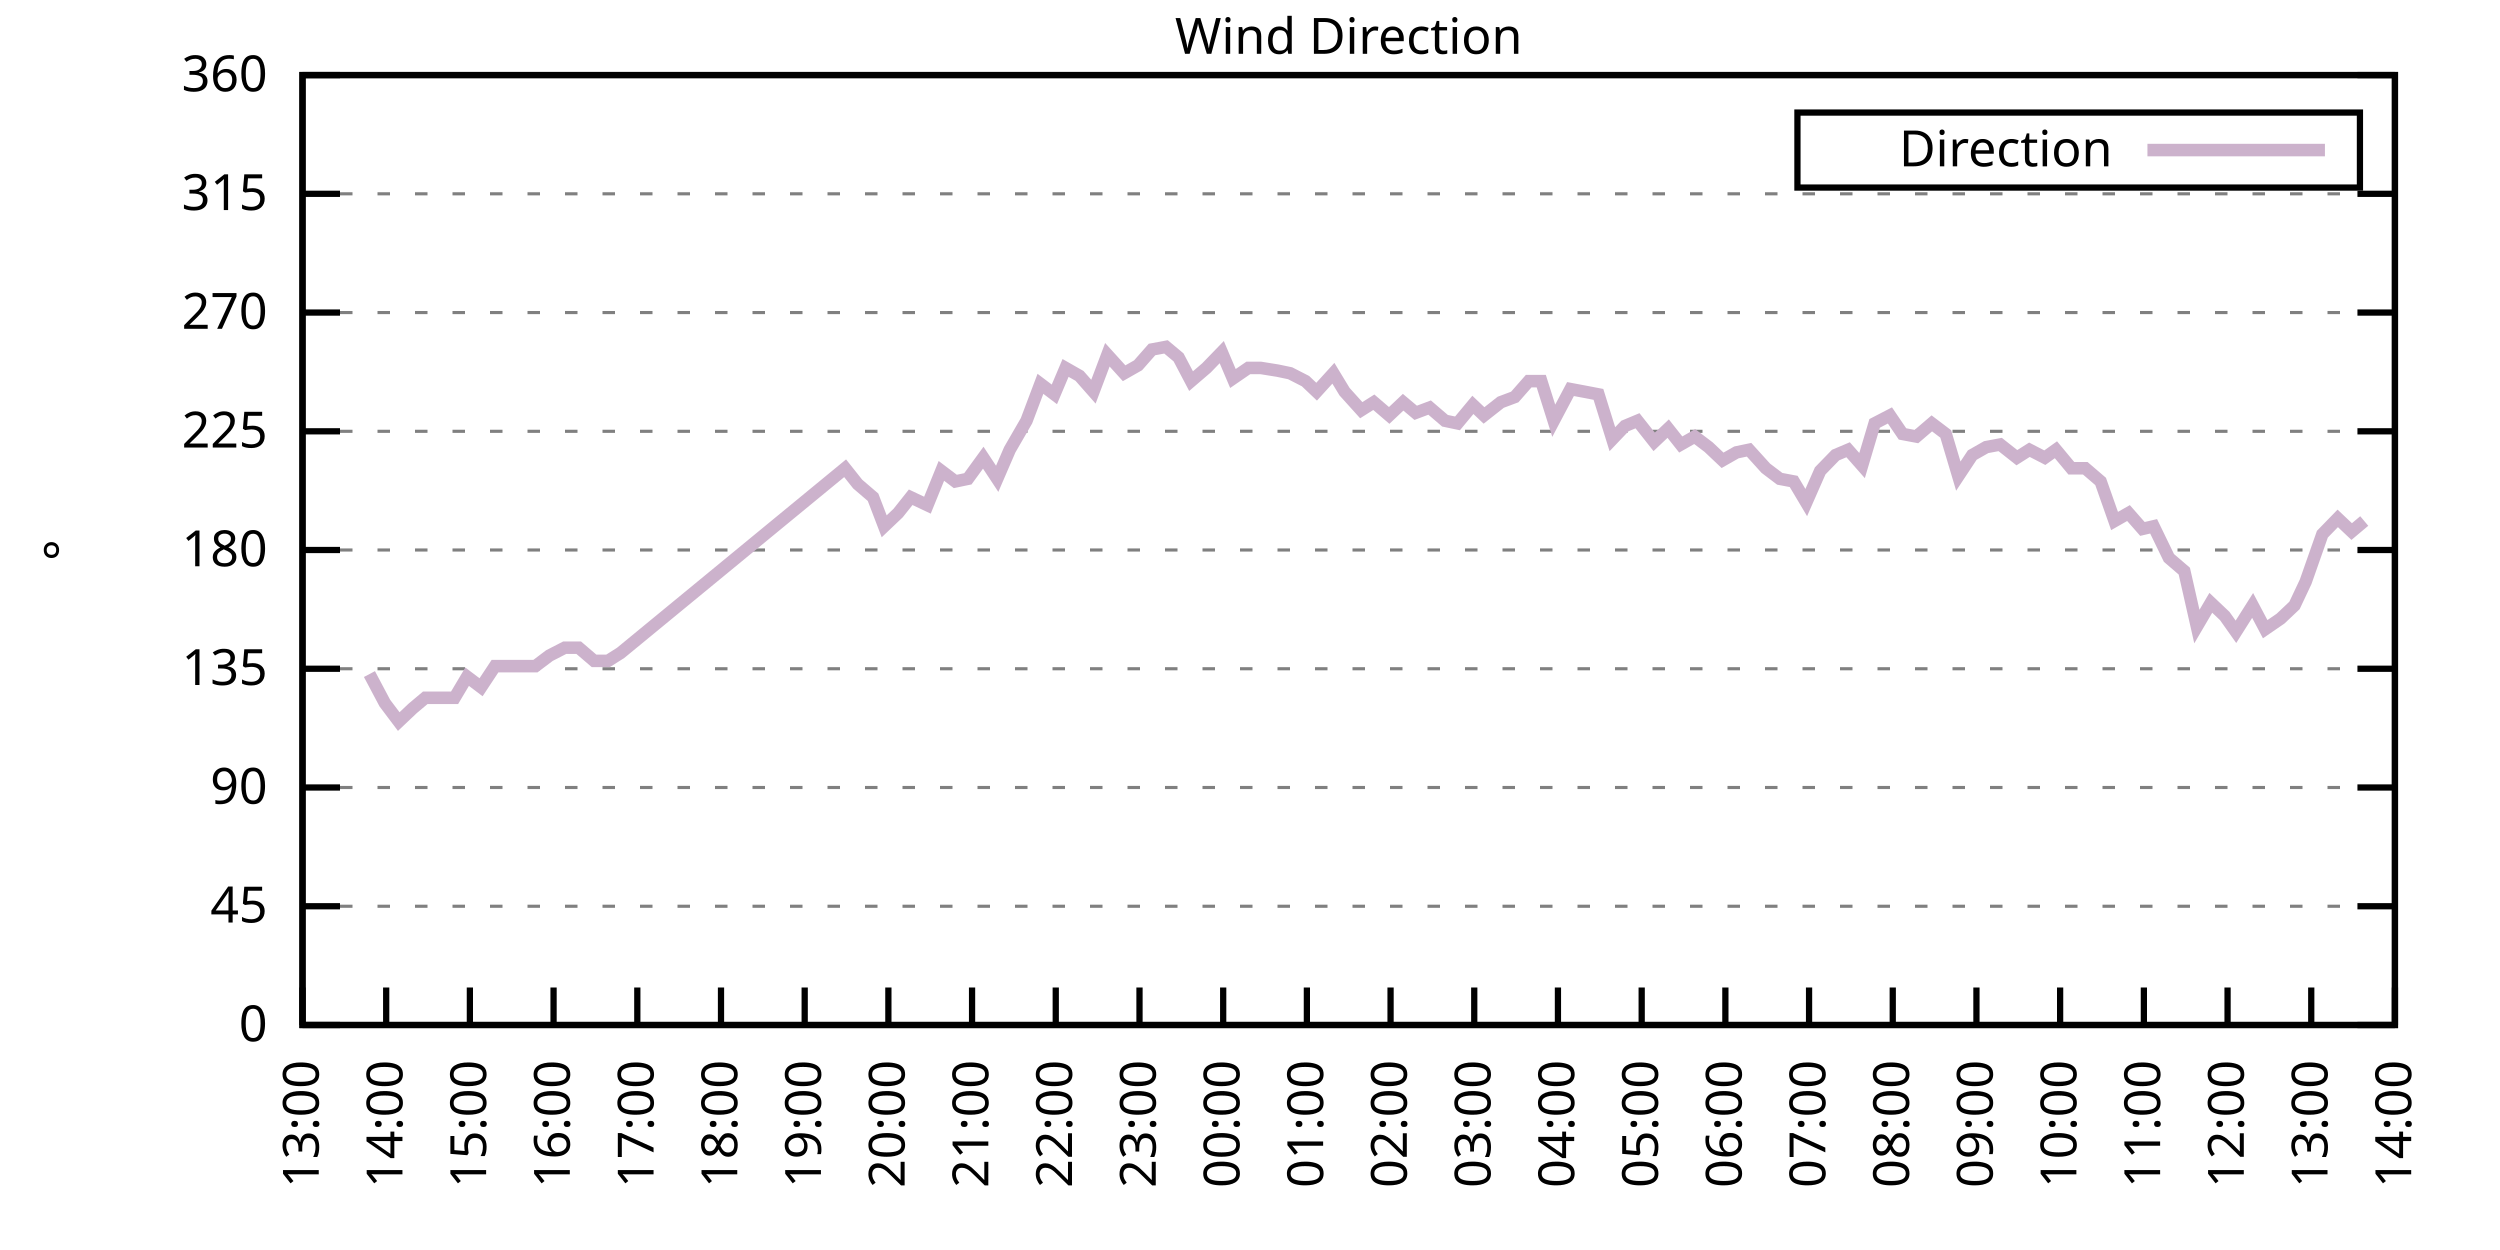
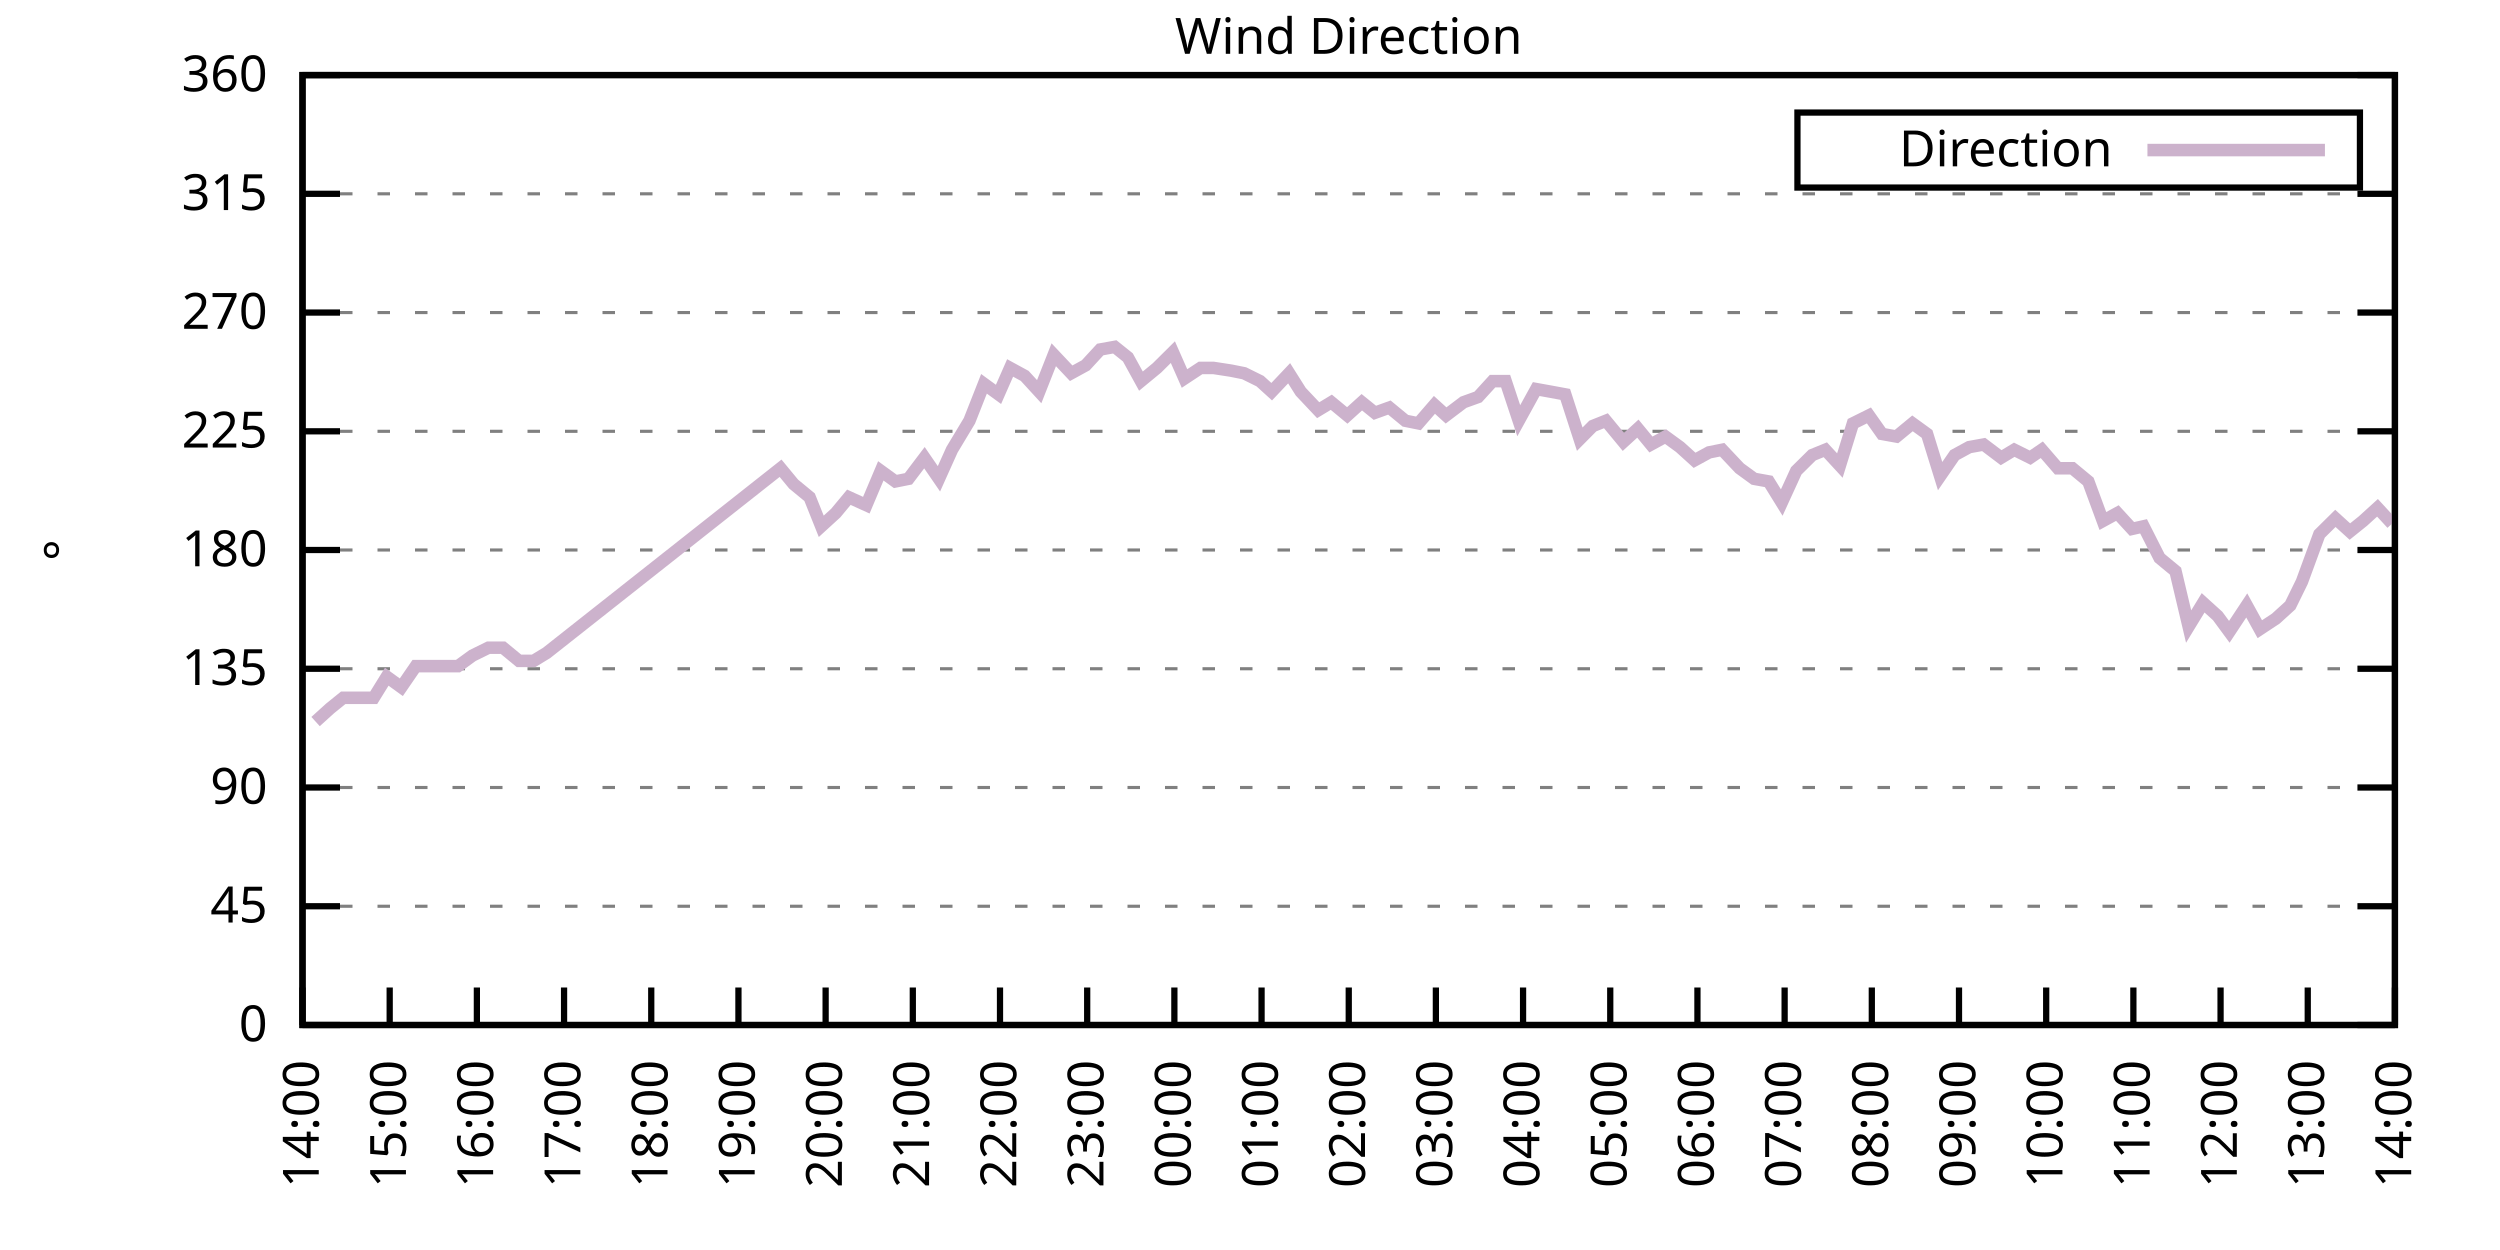
<svg xmlns="http://www.w3.org/2000/svg" xmlns:xlink="http://www.w3.org/1999/xlink" width="400" height="200" viewBox="0 0 400 200">
  <g id="gnuplot_canvas">
    <rect x="0" y="0" width="400" height="200" fill="none" />
    <defs>
      <circle id="gpDot" r="0.5" stroke-width="0.5" stroke="currentColor" />
      <path id="gpPt0" stroke-width="0.333" stroke="currentColor" d="M-1,0 h2 M0,-1 v2" />
      <path id="gpPt1" stroke-width="0.333" stroke="currentColor" d="M-1,-1 L1,1 M1,-1 L-1,1" />
      <path id="gpPt2" stroke-width="0.333" stroke="currentColor" d="M-1,0 L1,0 M0,-1 L0,1 M-1,-1 L1,1 M-1,1 L1,-1" />
      <rect id="gpPt3" stroke-width="0.333" stroke="currentColor" x="-1" y="-1" width="2" height="2" />
      <rect id="gpPt4" stroke-width="0.333" stroke="currentColor" fill="currentColor" x="-1" y="-1" width="2" height="2" />
      <circle id="gpPt5" stroke-width="0.333" stroke="currentColor" cx="0" cy="0" r="1" />
      <use xlink:href="#gpPt5" id="gpPt6" fill="currentColor" stroke="none" />
      <path id="gpPt7" stroke-width="0.333" stroke="currentColor" d="M0,-1.33 L-1.33,0.67 L1.33,0.67 z" />
      <use xlink:href="#gpPt7" id="gpPt8" fill="currentColor" stroke="none" />
      <use xlink:href="#gpPt7" id="gpPt9" stroke="currentColor" transform="rotate(180)" />
      <use xlink:href="#gpPt9" id="gpPt10" fill="currentColor" stroke="none" />
      <use xlink:href="#gpPt3" id="gpPt11" stroke="currentColor" transform="rotate(45)" />
      <use xlink:href="#gpPt11" id="gpPt12" fill="currentColor" stroke="none" />
      <path id="gpPt13" stroke-width="0.333" stroke="currentColor" d="M0,1.330 L1.265,0.411 L0.782,-1.067 L-0.782,-1.076 L-1.265,0.411 z" />
      <use xlink:href="#gpPt13" id="gpPt14" fill="currentColor" stroke="none" />
      <filter id="textbox" filterUnits="objectBoundingBox" x="0" y="0" height="1" width="1">
        <feFlood flood-color="white" flood-opacity="1" result="bgnd" />
        <feComposite in="SourceGraphic" in2="bgnd" operator="atop" />
      </filter>
      <filter id="greybox" filterUnits="objectBoundingBox" x="0" y="0" height="1" width="1">
        <feFlood flood-color="lightgrey" flood-opacity="1" result="grey" />
        <feComposite in="SourceGraphic" in2="grey" operator="atop" />
      </filter>
    </defs>
    <g fill="none" color="white" stroke="currentColor" stroke-width="1.00" stroke-linecap="butt" stroke-linejoin="miter">
</g>
    <g fill="none" color="black" stroke="currentColor" stroke-width="1.00" stroke-linecap="butt" stroke-linejoin="miter">
      <g stroke="none" shape-rendering="crispEdges">
        <polygon fill="rgb(255, 255, 255)" points="48.40,164.00 383.18,164.00 383.18,12.02 48.40,12.02 " />
      </g>
    </g>
    <g fill="none" color="black" stroke="currentColor" stroke-width="1.00" stroke-linecap="butt" stroke-linejoin="miter">
</g>
    <g fill="none" color="black" stroke="black" stroke-width="0.50" stroke-linecap="butt" stroke-linejoin="miter">
</g>
    <g fill="none" color="gray" stroke="currentColor" stroke-width="0.50" stroke-linecap="butt" stroke-linejoin="miter">
      <path stroke="gray" stroke-dasharray="2,4" class="gridline" d="M48.40,164.00 L383.19,164.00  " />
    </g>
    <g fill="none" color="gray" stroke="gray" stroke-width="1.00" stroke-linecap="butt" stroke-linejoin="miter">
</g>
    <g fill="none" color="black" stroke="currentColor" stroke-width="1.00" stroke-linecap="butt" stroke-linejoin="miter">
      <path stroke="black" d="M48.40,164.00 L54.40,164.00 M383.19,164.00 L377.19,164.00  " />
      <g transform="translate(42.80,166.60)" stroke="none" fill="black" font-family="Sans" font-size="8.00" text-anchor="end">
        <text>
          <tspan font-family="Sans"> 0</tspan>
        </text>
      </g>
    </g>
    <g fill="none" color="black" stroke="currentColor" stroke-width="1.00" stroke-linecap="butt" stroke-linejoin="miter">
</g>
    <g fill="none" color="black" stroke="black" stroke-width="0.50" stroke-linecap="butt" stroke-linejoin="miter">
</g>
    <g fill="none" color="gray" stroke="currentColor" stroke-width="0.50" stroke-linecap="butt" stroke-linejoin="miter">
      <path stroke="gray" stroke-dasharray="2,4" class="gridline" d="M48.40,145.00 L383.19,145.00  " />
    </g>
    <g fill="none" color="gray" stroke="gray" stroke-width="1.00" stroke-linecap="butt" stroke-linejoin="miter">
</g>
    <g fill="none" color="black" stroke="currentColor" stroke-width="1.00" stroke-linecap="butt" stroke-linejoin="miter">
      <path stroke="black" d="M48.40,145.00 L54.40,145.00 M383.19,145.00 L377.19,145.00  " />
      <g transform="translate(42.80,147.60)" stroke="none" fill="black" font-family="Sans" font-size="8.00" text-anchor="end">
        <text>
          <tspan font-family="Sans"> 45</tspan>
        </text>
      </g>
    </g>
    <g fill="none" color="black" stroke="currentColor" stroke-width="1.00" stroke-linecap="butt" stroke-linejoin="miter">
</g>
    <g fill="none" color="black" stroke="black" stroke-width="0.50" stroke-linecap="butt" stroke-linejoin="miter">
</g>
    <g fill="none" color="gray" stroke="currentColor" stroke-width="0.50" stroke-linecap="butt" stroke-linejoin="miter">
      <path stroke="gray" stroke-dasharray="2,4" class="gridline" d="M48.40,126.00 L383.19,126.00  " />
    </g>
    <g fill="none" color="gray" stroke="gray" stroke-width="1.00" stroke-linecap="butt" stroke-linejoin="miter">
</g>
    <g fill="none" color="black" stroke="currentColor" stroke-width="1.00" stroke-linecap="butt" stroke-linejoin="miter">
      <path stroke="black" d="M48.40,126.00 L54.40,126.00 M383.19,126.00 L377.19,126.00  " />
      <g transform="translate(42.80,128.60)" stroke="none" fill="black" font-family="Sans" font-size="8.00" text-anchor="end">
        <text>
          <tspan font-family="Sans"> 90</tspan>
        </text>
      </g>
    </g>
    <g fill="none" color="black" stroke="currentColor" stroke-width="1.00" stroke-linecap="butt" stroke-linejoin="miter">
</g>
    <g fill="none" color="black" stroke="black" stroke-width="0.50" stroke-linecap="butt" stroke-linejoin="miter">
</g>
    <g fill="none" color="gray" stroke="currentColor" stroke-width="0.50" stroke-linecap="butt" stroke-linejoin="miter">
      <path stroke="gray" stroke-dasharray="2,4" class="gridline" d="M48.40,107.00 L383.19,107.00  " />
    </g>
    <g fill="none" color="gray" stroke="gray" stroke-width="1.00" stroke-linecap="butt" stroke-linejoin="miter">
</g>
    <g fill="none" color="black" stroke="currentColor" stroke-width="1.00" stroke-linecap="butt" stroke-linejoin="miter">
      <path stroke="black" d="M48.40,107.00 L54.40,107.00 M383.19,107.00 L377.19,107.00  " />
      <g transform="translate(42.80,109.60)" stroke="none" fill="black" font-family="Sans" font-size="8.00" text-anchor="end">
        <text>
          <tspan font-family="Sans"> 135</tspan>
        </text>
      </g>
    </g>
    <g fill="none" color="black" stroke="currentColor" stroke-width="1.00" stroke-linecap="butt" stroke-linejoin="miter">
</g>
    <g fill="none" color="black" stroke="black" stroke-width="0.50" stroke-linecap="butt" stroke-linejoin="miter">
</g>
    <g fill="none" color="gray" stroke="currentColor" stroke-width="0.50" stroke-linecap="butt" stroke-linejoin="miter">
      <path stroke="gray" stroke-dasharray="2,4" class="gridline" d="M48.40,88.00 L383.19,88.00  " />
    </g>
    <g fill="none" color="gray" stroke="gray" stroke-width="1.00" stroke-linecap="butt" stroke-linejoin="miter">
</g>
    <g fill="none" color="black" stroke="currentColor" stroke-width="1.00" stroke-linecap="butt" stroke-linejoin="miter">
      <path stroke="black" d="M48.40,88.00 L54.40,88.00 M383.19,88.00 L377.19,88.00  " />
      <g transform="translate(42.80,90.60)" stroke="none" fill="black" font-family="Sans" font-size="8.00" text-anchor="end">
        <text>
          <tspan font-family="Sans"> 180</tspan>
        </text>
      </g>
    </g>
    <g fill="none" color="black" stroke="currentColor" stroke-width="1.00" stroke-linecap="butt" stroke-linejoin="miter">
</g>
    <g fill="none" color="black" stroke="black" stroke-width="0.50" stroke-linecap="butt" stroke-linejoin="miter">
</g>
    <g fill="none" color="gray" stroke="currentColor" stroke-width="0.50" stroke-linecap="butt" stroke-linejoin="miter">
      <path stroke="gray" stroke-dasharray="2,4" class="gridline" d="M48.40,69.01 L383.19,69.01  " />
    </g>
    <g fill="none" color="gray" stroke="gray" stroke-width="1.00" stroke-linecap="butt" stroke-linejoin="miter">
</g>
    <g fill="none" color="black" stroke="currentColor" stroke-width="1.00" stroke-linecap="butt" stroke-linejoin="miter">
      <path stroke="black" d="M48.40,69.01 L54.40,69.01 M383.19,69.01 L377.19,69.01  " />
      <g transform="translate(42.80,71.61)" stroke="none" fill="black" font-family="Sans" font-size="8.00" text-anchor="end">
        <text>
          <tspan font-family="Sans"> 225</tspan>
        </text>
      </g>
    </g>
    <g fill="none" color="black" stroke="currentColor" stroke-width="1.00" stroke-linecap="butt" stroke-linejoin="miter">
</g>
    <g fill="none" color="black" stroke="black" stroke-width="0.50" stroke-linecap="butt" stroke-linejoin="miter">
</g>
    <g fill="none" color="gray" stroke="currentColor" stroke-width="0.50" stroke-linecap="butt" stroke-linejoin="miter">
      <path stroke="gray" stroke-dasharray="2,4" class="gridline" d="M48.40,50.01 L383.19,50.01  " />
    </g>
    <g fill="none" color="gray" stroke="gray" stroke-width="1.00" stroke-linecap="butt" stroke-linejoin="miter">
</g>
    <g fill="none" color="black" stroke="currentColor" stroke-width="1.00" stroke-linecap="butt" stroke-linejoin="miter">
      <path stroke="black" d="M48.40,50.01 L54.40,50.01 M383.19,50.01 L377.19,50.01  " />
      <g transform="translate(42.80,52.61)" stroke="none" fill="black" font-family="Sans" font-size="8.00" text-anchor="end">
        <text>
          <tspan font-family="Sans"> 270</tspan>
        </text>
      </g>
    </g>
    <g fill="none" color="black" stroke="currentColor" stroke-width="1.00" stroke-linecap="butt" stroke-linejoin="miter">
</g>
    <g fill="none" color="black" stroke="black" stroke-width="0.50" stroke-linecap="butt" stroke-linejoin="miter">
</g>
    <g fill="none" color="gray" stroke="currentColor" stroke-width="0.50" stroke-linecap="butt" stroke-linejoin="miter">
      <path stroke="gray" stroke-dasharray="2,4" class="gridline" d="M48.40,31.01 L383.19,31.01  " />
    </g>
    <g fill="none" color="gray" stroke="gray" stroke-width="1.00" stroke-linecap="butt" stroke-linejoin="miter">
</g>
    <g fill="none" color="black" stroke="currentColor" stroke-width="1.00" stroke-linecap="butt" stroke-linejoin="miter">
      <path stroke="black" d="M48.40,31.01 L54.40,31.01 M383.19,31.01 L377.19,31.01  " />
      <g transform="translate(42.80,33.61)" stroke="none" fill="black" font-family="Sans" font-size="8.00" text-anchor="end">
        <text>
          <tspan font-family="Sans"> 315</tspan>
        </text>
      </g>
    </g>
    <g fill="none" color="black" stroke="currentColor" stroke-width="1.00" stroke-linecap="butt" stroke-linejoin="miter">
</g>
    <g fill="none" color="black" stroke="black" stroke-width="0.50" stroke-linecap="butt" stroke-linejoin="miter">
</g>
    <g fill="none" color="gray" stroke="currentColor" stroke-width="0.50" stroke-linecap="butt" stroke-linejoin="miter">
      <path stroke="gray" stroke-dasharray="2,4" class="gridline" d="M48.40,12.01 L383.19,12.01  " />
    </g>
    <g fill="none" color="gray" stroke="gray" stroke-width="1.00" stroke-linecap="butt" stroke-linejoin="miter">
</g>
    <g fill="none" color="black" stroke="currentColor" stroke-width="1.00" stroke-linecap="butt" stroke-linejoin="miter">
      <path stroke="black" d="M48.40,12.01 L54.40,12.01 M383.19,12.01 L377.19,12.01  " />
      <g transform="translate(42.80,14.61)" stroke="none" fill="black" font-family="Sans" font-size="8.00" text-anchor="end">
        <text>
          <tspan font-family="Sans"> 360</tspan>
        </text>
      </g>
    </g>
    <g fill="none" color="black" stroke="currentColor" stroke-width="1.00" stroke-linecap="butt" stroke-linejoin="miter">
      <path stroke="black" d="M48.40,164.00 L48.40,158.00  " />
      <g transform="translate(51.00,169.60) rotate(270.00)" stroke="none" fill="black" font-family="Sans" font-size="8.00" text-anchor="end">
        <text>
-           <tspan font-family="Sans">13:00</tspan>
-         </text>
-       </g>
-     </g>
-     <g fill="none" color="black" stroke="currentColor" stroke-width="1.00" stroke-linecap="butt" stroke-linejoin="miter">
-       <path stroke="black" d="M61.79,164.00 L61.79,158.00  " />
-       <g transform="translate(64.39,169.60) rotate(270.00)" stroke="none" fill="black" font-family="Sans" font-size="8.00" text-anchor="end">
-         <text>
          <tspan font-family="Sans">14:00</tspan>
        </text>
      </g>
    </g>
    <g fill="none" color="black" stroke="currentColor" stroke-width="1.00" stroke-linecap="butt" stroke-linejoin="miter">
-       <path stroke="black" d="M75.18,164.00 L75.18,158.00  " />
-       <g transform="translate(77.78,169.60) rotate(270.00)" stroke="none" fill="black" font-family="Sans" font-size="8.00" text-anchor="end">
+       <path stroke="black" d="M62.35,164.00 L62.35,158.00  " />
+       <g transform="translate(64.95,169.60) rotate(270.00)" stroke="none" fill="black" font-family="Sans" font-size="8.00" text-anchor="end">
        <text>
          <tspan font-family="Sans">15:00</tspan>
        </text>
      </g>
    </g>
    <g fill="none" color="black" stroke="currentColor" stroke-width="1.00" stroke-linecap="butt" stroke-linejoin="miter">
-       <path stroke="black" d="M88.57,164.00 L88.57,158.00  " />
-       <g transform="translate(91.17,169.60) rotate(270.00)" stroke="none" fill="black" font-family="Sans" font-size="8.00" text-anchor="end">
+       <path stroke="black" d="M76.30,164.00 L76.30,158.00  " />
+       <g transform="translate(78.90,169.60) rotate(270.00)" stroke="none" fill="black" font-family="Sans" font-size="8.00" text-anchor="end">
        <text>
          <tspan font-family="Sans">16:00</tspan>
        </text>
      </g>
    </g>
    <g fill="none" color="black" stroke="currentColor" stroke-width="1.00" stroke-linecap="butt" stroke-linejoin="miter">
-       <path stroke="black" d="M101.97,164.00 L101.97,158.00  " />
-       <g transform="translate(104.57,169.60) rotate(270.00)" stroke="none" fill="black" font-family="Sans" font-size="8.00" text-anchor="end">
+       <path stroke="black" d="M90.25,164.00 L90.25,158.00  " />
+       <g transform="translate(92.85,169.60) rotate(270.00)" stroke="none" fill="black" font-family="Sans" font-size="8.00" text-anchor="end">
        <text>
          <tspan font-family="Sans">17:00</tspan>
        </text>
      </g>
    </g>
    <g fill="none" color="black" stroke="currentColor" stroke-width="1.00" stroke-linecap="butt" stroke-linejoin="miter">
-       <path stroke="black" d="M115.36,164.00 L115.36,158.00  " />
-       <g transform="translate(117.96,169.60) rotate(270.00)" stroke="none" fill="black" font-family="Sans" font-size="8.00" text-anchor="end">
+       <path stroke="black" d="M104.20,164.00 L104.20,158.00  " />
+       <g transform="translate(106.80,169.60) rotate(270.00)" stroke="none" fill="black" font-family="Sans" font-size="8.00" text-anchor="end">
        <text>
          <tspan font-family="Sans">18:00</tspan>
        </text>
      </g>
    </g>
    <g fill="none" color="black" stroke="currentColor" stroke-width="1.00" stroke-linecap="butt" stroke-linejoin="miter">
-       <path stroke="black" d="M128.75,164.00 L128.75,158.00  " />
-       <g transform="translate(131.35,169.60) rotate(270.00)" stroke="none" fill="black" font-family="Sans" font-size="8.00" text-anchor="end">
+       <path stroke="black" d="M118.15,164.00 L118.15,158.00  " />
+       <g transform="translate(120.75,169.60) rotate(270.00)" stroke="none" fill="black" font-family="Sans" font-size="8.00" text-anchor="end">
        <text>
          <tspan font-family="Sans">19:00</tspan>
        </text>
      </g>
    </g>
    <g fill="none" color="black" stroke="currentColor" stroke-width="1.00" stroke-linecap="butt" stroke-linejoin="miter">
-       <path stroke="black" d="M142.14,164.00 L142.14,158.00  " />
-       <g transform="translate(144.74,169.60) rotate(270.00)" stroke="none" fill="black" font-family="Sans" font-size="8.00" text-anchor="end">
+       <path stroke="black" d="M132.10,164.00 L132.10,158.00  " />
+       <g transform="translate(134.70,169.60) rotate(270.00)" stroke="none" fill="black" font-family="Sans" font-size="8.00" text-anchor="end">
        <text>
          <tspan font-family="Sans">20:00</tspan>
        </text>
      </g>
    </g>
    <g fill="none" color="black" stroke="currentColor" stroke-width="1.00" stroke-linecap="butt" stroke-linejoin="miter">
-       <path stroke="black" d="M155.53,164.00 L155.53,158.00  " />
-       <g transform="translate(158.13,169.60) rotate(270.00)" stroke="none" fill="black" font-family="Sans" font-size="8.00" text-anchor="end">
+       <path stroke="black" d="M146.05,164.00 L146.05,158.00  " />
+       <g transform="translate(148.65,169.60) rotate(270.00)" stroke="none" fill="black" font-family="Sans" font-size="8.00" text-anchor="end">
        <text>
          <tspan font-family="Sans">21:00</tspan>
        </text>
      </g>
    </g>
    <g fill="none" color="black" stroke="currentColor" stroke-width="1.00" stroke-linecap="butt" stroke-linejoin="miter">
-       <path stroke="black" d="M168.92,164.00 L168.92,158.00  " />
-       <g transform="translate(171.52,169.60) rotate(270.00)" stroke="none" fill="black" font-family="Sans" font-size="8.00" text-anchor="end">
+       <path stroke="black" d="M160.00,164.00 L160.00,158.00  " />
+       <g transform="translate(162.60,169.60) rotate(270.00)" stroke="none" fill="black" font-family="Sans" font-size="8.00" text-anchor="end">
        <text>
          <tspan font-family="Sans">22:00</tspan>
        </text>
      </g>
    </g>
    <g fill="none" color="black" stroke="currentColor" stroke-width="1.00" stroke-linecap="butt" stroke-linejoin="miter">
-       <path stroke="black" d="M182.32,164.00 L182.32,158.00  " />
-       <g transform="translate(184.92,169.60) rotate(270.00)" stroke="none" fill="black" font-family="Sans" font-size="8.00" text-anchor="end">
+       <path stroke="black" d="M173.95,164.00 L173.95,158.00  " />
+       <g transform="translate(176.55,169.60) rotate(270.00)" stroke="none" fill="black" font-family="Sans" font-size="8.00" text-anchor="end">
        <text>
          <tspan font-family="Sans">23:00</tspan>
        </text>
      </g>
    </g>
    <g fill="none" color="black" stroke="currentColor" stroke-width="1.00" stroke-linecap="butt" stroke-linejoin="miter">
-       <path stroke="black" d="M195.71,164.00 L195.71,158.00  " />
-       <g transform="translate(198.31,169.60) rotate(270.00)" stroke="none" fill="black" font-family="Sans" font-size="8.00" text-anchor="end">
+       <path stroke="black" d="M187.90,164.00 L187.90,158.00  " />
+       <g transform="translate(190.50,169.60) rotate(270.00)" stroke="none" fill="black" font-family="Sans" font-size="8.00" text-anchor="end">
        <text>
          <tspan font-family="Sans">00:00</tspan>
        </text>
      </g>
    </g>
    <g fill="none" color="black" stroke="currentColor" stroke-width="1.00" stroke-linecap="butt" stroke-linejoin="miter">
-       <path stroke="black" d="M209.10,164.00 L209.10,158.00  " />
-       <g transform="translate(211.70,169.60) rotate(270.00)" stroke="none" fill="black" font-family="Sans" font-size="8.00" text-anchor="end">
+       <path stroke="black" d="M201.85,164.00 L201.85,158.00  " />
+       <g transform="translate(204.45,169.60) rotate(270.00)" stroke="none" fill="black" font-family="Sans" font-size="8.00" text-anchor="end">
        <text>
          <tspan font-family="Sans">01:00</tspan>
        </text>
      </g>
    </g>
    <g fill="none" color="black" stroke="currentColor" stroke-width="1.00" stroke-linecap="butt" stroke-linejoin="miter">
-       <path stroke="black" d="M222.49,164.00 L222.49,158.00  " />
-       <g transform="translate(225.09,169.60) rotate(270.00)" stroke="none" fill="black" font-family="Sans" font-size="8.00" text-anchor="end">
+       <path stroke="black" d="M215.80,164.00 L215.80,158.00  " />
+       <g transform="translate(218.40,169.60) rotate(270.00)" stroke="none" fill="black" font-family="Sans" font-size="8.00" text-anchor="end">
        <text>
          <tspan font-family="Sans">02:00</tspan>
        </text>
      </g>
    </g>
    <g fill="none" color="black" stroke="currentColor" stroke-width="1.00" stroke-linecap="butt" stroke-linejoin="miter">
-       <path stroke="black" d="M235.88,164.00 L235.88,158.00  " />
-       <g transform="translate(238.48,169.60) rotate(270.00)" stroke="none" fill="black" font-family="Sans" font-size="8.00" text-anchor="end">
+       <path stroke="black" d="M229.74,164.00 L229.74,158.00  " />
+       <g transform="translate(232.34,169.60) rotate(270.00)" stroke="none" fill="black" font-family="Sans" font-size="8.00" text-anchor="end">
        <text>
          <tspan font-family="Sans">03:00</tspan>
        </text>
      </g>
    </g>
    <g fill="none" color="black" stroke="currentColor" stroke-width="1.00" stroke-linecap="butt" stroke-linejoin="miter">
-       <path stroke="black" d="M249.27,164.00 L249.27,158.00  " />
-       <g transform="translate(251.87,169.60) rotate(270.00)" stroke="none" fill="black" font-family="Sans" font-size="8.00" text-anchor="end">
+       <path stroke="black" d="M243.69,164.00 L243.69,158.00  " />
+       <g transform="translate(246.29,169.60) rotate(270.00)" stroke="none" fill="black" font-family="Sans" font-size="8.00" text-anchor="end">
        <text>
          <tspan font-family="Sans">04:00</tspan>
        </text>
      </g>
    </g>
    <g fill="none" color="black" stroke="currentColor" stroke-width="1.00" stroke-linecap="butt" stroke-linejoin="miter">
-       <path stroke="black" d="M262.67,164.00 L262.67,158.00  " />
-       <g transform="translate(265.27,169.60) rotate(270.00)" stroke="none" fill="black" font-family="Sans" font-size="8.00" text-anchor="end">
+       <path stroke="black" d="M257.64,164.00 L257.64,158.00  " />
+       <g transform="translate(260.24,169.60) rotate(270.00)" stroke="none" fill="black" font-family="Sans" font-size="8.00" text-anchor="end">
        <text>
          <tspan font-family="Sans">05:00</tspan>
        </text>
      </g>
    </g>
    <g fill="none" color="black" stroke="currentColor" stroke-width="1.00" stroke-linecap="butt" stroke-linejoin="miter">
-       <path stroke="black" d="M276.06,164.00 L276.06,158.00  " />
-       <g transform="translate(278.66,169.60) rotate(270.00)" stroke="none" fill="black" font-family="Sans" font-size="8.00" text-anchor="end">
+       <path stroke="black" d="M271.59,164.00 L271.59,158.00  " />
+       <g transform="translate(274.19,169.60) rotate(270.00)" stroke="none" fill="black" font-family="Sans" font-size="8.00" text-anchor="end">
        <text>
          <tspan font-family="Sans">06:00</tspan>
        </text>
      </g>
    </g>
    <g fill="none" color="black" stroke="currentColor" stroke-width="1.00" stroke-linecap="butt" stroke-linejoin="miter">
-       <path stroke="black" d="M289.45,164.00 L289.45,158.00  " />
-       <g transform="translate(292.05,169.60) rotate(270.00)" stroke="none" fill="black" font-family="Sans" font-size="8.00" text-anchor="end">
+       <path stroke="black" d="M285.54,164.00 L285.54,158.00  " />
+       <g transform="translate(288.14,169.60) rotate(270.00)" stroke="none" fill="black" font-family="Sans" font-size="8.00" text-anchor="end">
        <text>
          <tspan font-family="Sans">07:00</tspan>
        </text>
      </g>
    </g>
    <g fill="none" color="black" stroke="currentColor" stroke-width="1.00" stroke-linecap="butt" stroke-linejoin="miter">
-       <path stroke="black" d="M302.84,164.00 L302.84,158.00  " />
-       <g transform="translate(305.44,169.60) rotate(270.00)" stroke="none" fill="black" font-family="Sans" font-size="8.00" text-anchor="end">
+       <path stroke="black" d="M299.49,164.00 L299.49,158.00  " />
+       <g transform="translate(302.09,169.60) rotate(270.00)" stroke="none" fill="black" font-family="Sans" font-size="8.00" text-anchor="end">
        <text>
          <tspan font-family="Sans">08:00</tspan>
        </text>
      </g>
    </g>
    <g fill="none" color="black" stroke="currentColor" stroke-width="1.00" stroke-linecap="butt" stroke-linejoin="miter">
-       <path stroke="black" d="M316.23,164.00 L316.23,158.00  " />
-       <g transform="translate(318.83,169.60) rotate(270.00)" stroke="none" fill="black" font-family="Sans" font-size="8.00" text-anchor="end">
+       <path stroke="black" d="M313.44,164.00 L313.44,158.00  " />
+       <g transform="translate(316.04,169.60) rotate(270.00)" stroke="none" fill="black" font-family="Sans" font-size="8.00" text-anchor="end">
        <text>
          <tspan font-family="Sans">09:00</tspan>
        </text>
      </g>
    </g>
    <g fill="none" color="black" stroke="currentColor" stroke-width="1.00" stroke-linecap="butt" stroke-linejoin="miter">
-       <path stroke="black" d="M329.62,164.00 L329.62,158.00  " />
-       <g transform="translate(332.22,169.60) rotate(270.00)" stroke="none" fill="black" font-family="Sans" font-size="8.00" text-anchor="end">
+       <path stroke="black" d="M327.39,164.00 L327.39,158.00  " />
+       <g transform="translate(329.99,169.60) rotate(270.00)" stroke="none" fill="black" font-family="Sans" font-size="8.00" text-anchor="end">
        <text>
          <tspan font-family="Sans">10:00</tspan>
        </text>
      </g>
    </g>
    <g fill="none" color="black" stroke="currentColor" stroke-width="1.00" stroke-linecap="butt" stroke-linejoin="miter">
-       <path stroke="black" d="M343.02,164.00 L343.02,158.00  " />
-       <g transform="translate(345.62,169.60) rotate(270.00)" stroke="none" fill="black" font-family="Sans" font-size="8.00" text-anchor="end">
+       <path stroke="black" d="M341.34,164.00 L341.34,158.00  " />
+       <g transform="translate(343.94,169.60) rotate(270.00)" stroke="none" fill="black" font-family="Sans" font-size="8.00" text-anchor="end">
        <text>
          <tspan font-family="Sans">11:00</tspan>
        </text>
      </g>
    </g>
    <g fill="none" color="black" stroke="currentColor" stroke-width="1.00" stroke-linecap="butt" stroke-linejoin="miter">
-       <path stroke="black" d="M356.41,164.00 L356.41,158.00  " />
-       <g transform="translate(359.01,169.60) rotate(270.00)" stroke="none" fill="black" font-family="Sans" font-size="8.00" text-anchor="end">
+       <path stroke="black" d="M355.29,164.00 L355.29,158.00  " />
+       <g transform="translate(357.89,169.60) rotate(270.00)" stroke="none" fill="black" font-family="Sans" font-size="8.00" text-anchor="end">
        <text>
          <tspan font-family="Sans">12:00</tspan>
        </text>
      </g>
    </g>
    <g fill="none" color="black" stroke="currentColor" stroke-width="1.00" stroke-linecap="butt" stroke-linejoin="miter">
-       <path stroke="black" d="M369.80,164.00 L369.80,158.00  " />
-       <g transform="translate(372.40,169.60) rotate(270.00)" stroke="none" fill="black" font-family="Sans" font-size="8.00" text-anchor="end">
+       <path stroke="black" d="M369.24,164.00 L369.24,158.00  " />
+       <g transform="translate(371.84,169.60) rotate(270.00)" stroke="none" fill="black" font-family="Sans" font-size="8.00" text-anchor="end">
        <text>
          <tspan font-family="Sans">13:00</tspan>
        </text>
      </g>
    </g>
    <g fill="none" color="black" stroke="currentColor" stroke-width="1.00" stroke-linecap="butt" stroke-linejoin="miter">
      <path stroke="black" d="M383.19,164.00 L383.19,158.00  " />
      <g transform="translate(385.79,169.60) rotate(270.00)" stroke="none" fill="black" font-family="Sans" font-size="8.00" text-anchor="end">
        <text>
          <tspan font-family="Sans">14:00</tspan>
        </text>
      </g>
    </g>
    <g fill="none" color="black" stroke="currentColor" stroke-width="1.00" stroke-linecap="butt" stroke-linejoin="miter">
</g>
    <g fill="none" color="black" stroke="currentColor" stroke-width="1.00" stroke-linecap="butt" stroke-linejoin="miter">
      <path stroke="black" d="M48.40,12.01 L48.40,164.00 L383.19,164.00 L383.19,12.01 L48.40,12.01 Z  " />
    </g>
    <g fill="none" color="black" stroke="currentColor" stroke-width="1.00" stroke-linecap="butt" stroke-linejoin="miter">
</g>
    <g fill="none" color="black" stroke="currentColor" stroke-width="1.00" stroke-linecap="butt" stroke-linejoin="miter">
      <path stroke="black" d="M287.59,30.01 L287.59,18.01 L377.59,18.01 L377.59,30.01 L287.59,30.01 Z  " />
    </g>
    <g id="Wind_direction_plot_1">
      <g fill="none" color="white" stroke="black" stroke-width="2.00" stroke-linecap="butt" stroke-linejoin="miter">
</g>
      <g fill="none" color="black" stroke="currentColor" stroke-width="2.00" stroke-linecap="butt" stroke-linejoin="miter">
        <g transform="translate(337.99,26.61)" stroke="none" fill="black" font-family="Sans" font-size="8.00" text-anchor="end">
          <text>
            <tspan font-family="Sans">Direction</tspan>
          </text>
        </g>
      </g>
      <g fill="none" color="black" stroke="currentColor" stroke-width="2.00" stroke-linecap="butt" stroke-linejoin="miter">
-         <path stroke="rgb(204, 178, 204)" d="M343.59,24.01 L371.99,24.01 M59.11,107.85 L61.57,112.49 L63.80,115.45 L66.03,113.34 L68.04,111.65 L70.05,111.65   L72.73,111.65 L74.74,108.27 L76.97,109.96 L79.20,106.58 L80.99,106.58 L83.22,106.58 L85.67,106.58 L87.91,104.89   L90.36,103.63 L92.59,103.63 L95.05,105.74 L97.28,105.74 L99.29,104.47 L135.22,74.92 L137.23,77.45 L139.69,79.56   L141.47,84.21 L143.70,82.09 L145.71,79.56 L148.39,80.83 L150.62,75.34 L152.85,77.03 L154.86,76.61 L157.32,73.23   L159.55,76.61 L161.56,71.96 L164.24,67.32 L166.47,61.41 L168.70,63.10 L170.49,58.87 L172.72,60.14 L174.95,62.67   L177.18,56.76 L179.86,59.72 L182.09,58.45 L184.32,55.92 L186.56,55.50 L188.57,57.18 L190.57,60.98 L193.03,58.87   L195.48,56.34 L197.27,60.56 L199.73,58.87 L201.73,58.87 L204.41,59.30 L206.42,59.72 L208.88,60.98 L210.66,62.67   L213.34,59.72 L215.13,62.67 L217.80,65.63 L219.81,64.36 L222.27,66.47 L224.50,64.36 L226.51,66.05 L228.74,65.21   L231.20,67.32 L233.20,67.74 L235.66,64.78 L237.44,66.47 L240.12,64.36 L242.36,63.52 L244.59,60.98 L246.60,60.98   L248.60,67.32 L251.28,62.25 L253.51,62.67 L255.75,63.10 L257.98,70.27 L259.99,68.16 L262.00,67.32 L264.67,70.70   L266.91,68.58 L268.92,71.12 L271.15,69.85 L273.38,71.54 L275.61,73.65 L277.84,72.38 L279.85,71.96 L282.53,74.92   L284.76,76.61 L286.99,77.03 L289.00,80.41 L291.23,75.34 L293.69,72.81 L295.70,71.96 L297.93,74.49 L299.94,67.74   L302.39,66.47 L304.40,69.43 L306.63,69.85 L309.09,67.74 L311.32,69.43 L313.33,76.18 L315.56,72.81 L317.79,71.54   L320.03,71.12 L322.70,73.23 L324.71,71.96 L327.17,73.23 L328.95,71.96 L331.41,74.92 L333.64,74.92 L336.10,77.03   L338.33,83.36 L340.56,82.09 L342.79,84.63 L344.58,84.21 L347.03,89.27 L349.49,91.38 L351.50,100.25 L353.73,96.45   L355.96,98.56 L357.75,101.09 L360.42,96.87 L362.43,100.67 L364.89,98.98 L367.12,96.87 L368.91,93.07 L371.58,85.47   L374.04,82.94 L376.27,85.05 L378.28,83.36  " />
+         <path stroke="rgb(204, 178, 204)" d="M343.59,24.01 L371.99,24.01 M50.49,115.45 L52.82,113.34 L54.91,111.65 L57.00,111.65 L59.79,111.65 L61.88,108.27   L64.21,109.96 L66.53,106.58 L68.39,106.58 L70.72,106.58 L73.28,106.58 L75.60,104.89 L78.16,103.63 L80.48,103.63   L83.04,105.74 L85.37,105.74 L87.46,104.47 L124.89,74.92 L126.98,77.45 L129.54,79.56 L131.40,84.21 L133.72,82.09   L135.82,79.56 L138.61,80.83 L140.93,75.34 L143.26,77.03 L145.35,76.61 L147.91,73.23 L150.23,76.61 L152.32,71.96   L155.11,67.32 L157.44,61.41 L159.76,63.10 L161.62,58.87 L163.95,60.14 L166.27,62.67 L168.60,56.76 L171.39,59.72   L173.71,58.45 L176.04,55.92 L178.36,55.50 L180.46,57.18 L182.55,60.98 L185.11,58.87 L187.66,56.34 L189.52,60.56   L192.08,58.87 L194.17,58.87 L196.96,59.30 L199.06,59.72 L201.61,60.98 L203.47,62.67 L206.26,59.72 L208.12,62.67   L210.91,65.63 L213.01,64.36 L215.56,66.47 L217.89,64.36 L219.98,66.05 L222.30,65.21 L224.86,67.32 L226.95,67.74   L229.51,64.78 L231.37,66.47 L234.16,64.36 L236.49,63.52 L238.81,60.98 L240.90,60.98 L243.00,67.32 L245.79,62.25   L248.11,62.67 L250.44,63.10 L252.76,70.27 L254.85,68.16 L256.95,67.32 L259.74,70.70 L262.06,68.58 L264.15,71.12   L266.48,69.85 L268.80,71.54 L271.13,73.65 L273.45,72.38 L275.55,71.96 L278.34,74.92 L280.66,76.61 L282.99,77.03   L285.08,80.41 L287.40,75.34 L289.96,72.81 L292.05,71.96 L294.38,74.49 L296.47,67.74 L299.03,66.47 L301.12,69.43   L303.44,69.85 L306.00,67.74 L308.33,69.43 L310.42,76.18 L312.74,72.81 L315.07,71.54 L317.39,71.12 L320.18,73.23   L322.28,71.96 L324.83,73.23 L326.69,71.96 L329.25,74.92 L331.58,74.92 L334.13,77.03 L336.46,83.36 L338.78,82.09   L341.11,84.63 L342.97,84.21 L345.53,89.27 L348.08,91.38 L350.18,100.25 L352.50,96.45 L354.83,98.56 L356.69,101.09   L359.48,96.87 L361.57,100.67 L364.13,98.98 L366.45,96.87 L368.31,93.07 L371.10,85.47 L373.66,82.94 L375.98,85.05   L378.08,83.36 L380.40,81.25 L382.73,83.78  " />
      </g>
    </g>
    <g fill="none" color="black" stroke="currentColor" stroke-width="2.00" stroke-linecap="butt" stroke-linejoin="miter">
</g>
    <g fill="none" color="black" stroke="black" stroke-width="1.00" stroke-linecap="butt" stroke-linejoin="miter">
</g>
    <g fill="none" color="black" stroke="currentColor" stroke-width="1.00" stroke-linecap="butt" stroke-linejoin="miter">
      <path stroke="black" d="M48.40,12.01 L48.40,164.00 L383.19,164.00 L383.19,12.01 L48.40,12.01 Z  " />
      <g transform="translate(12.80,88.01) rotate(270.00)" stroke="none" fill="black" font-family="Sans" font-size="8.00" text-anchor="middle">
        <text>
          <tspan font-family="Sans">°</tspan>
        </text>
      </g>
    </g>
    <g fill="none" color="black" stroke="currentColor" stroke-width="1.00" stroke-linecap="butt" stroke-linejoin="miter">
</g>
    <g fill="none" color="black" stroke="currentColor" stroke-width="1.00" stroke-linecap="butt" stroke-linejoin="miter">
      <g transform="translate(215.79,8.61)" stroke="none" fill="black" font-family="Sans" font-size="8.00" text-anchor="middle">
        <text>
          <tspan font-family="Sans">Wind Direction</tspan>
        </text>
      </g>
    </g>
    <g fill="none" color="black" stroke="currentColor" stroke-width="1.00" stroke-linecap="butt" stroke-linejoin="miter">
</g>
  </g>
</svg>
